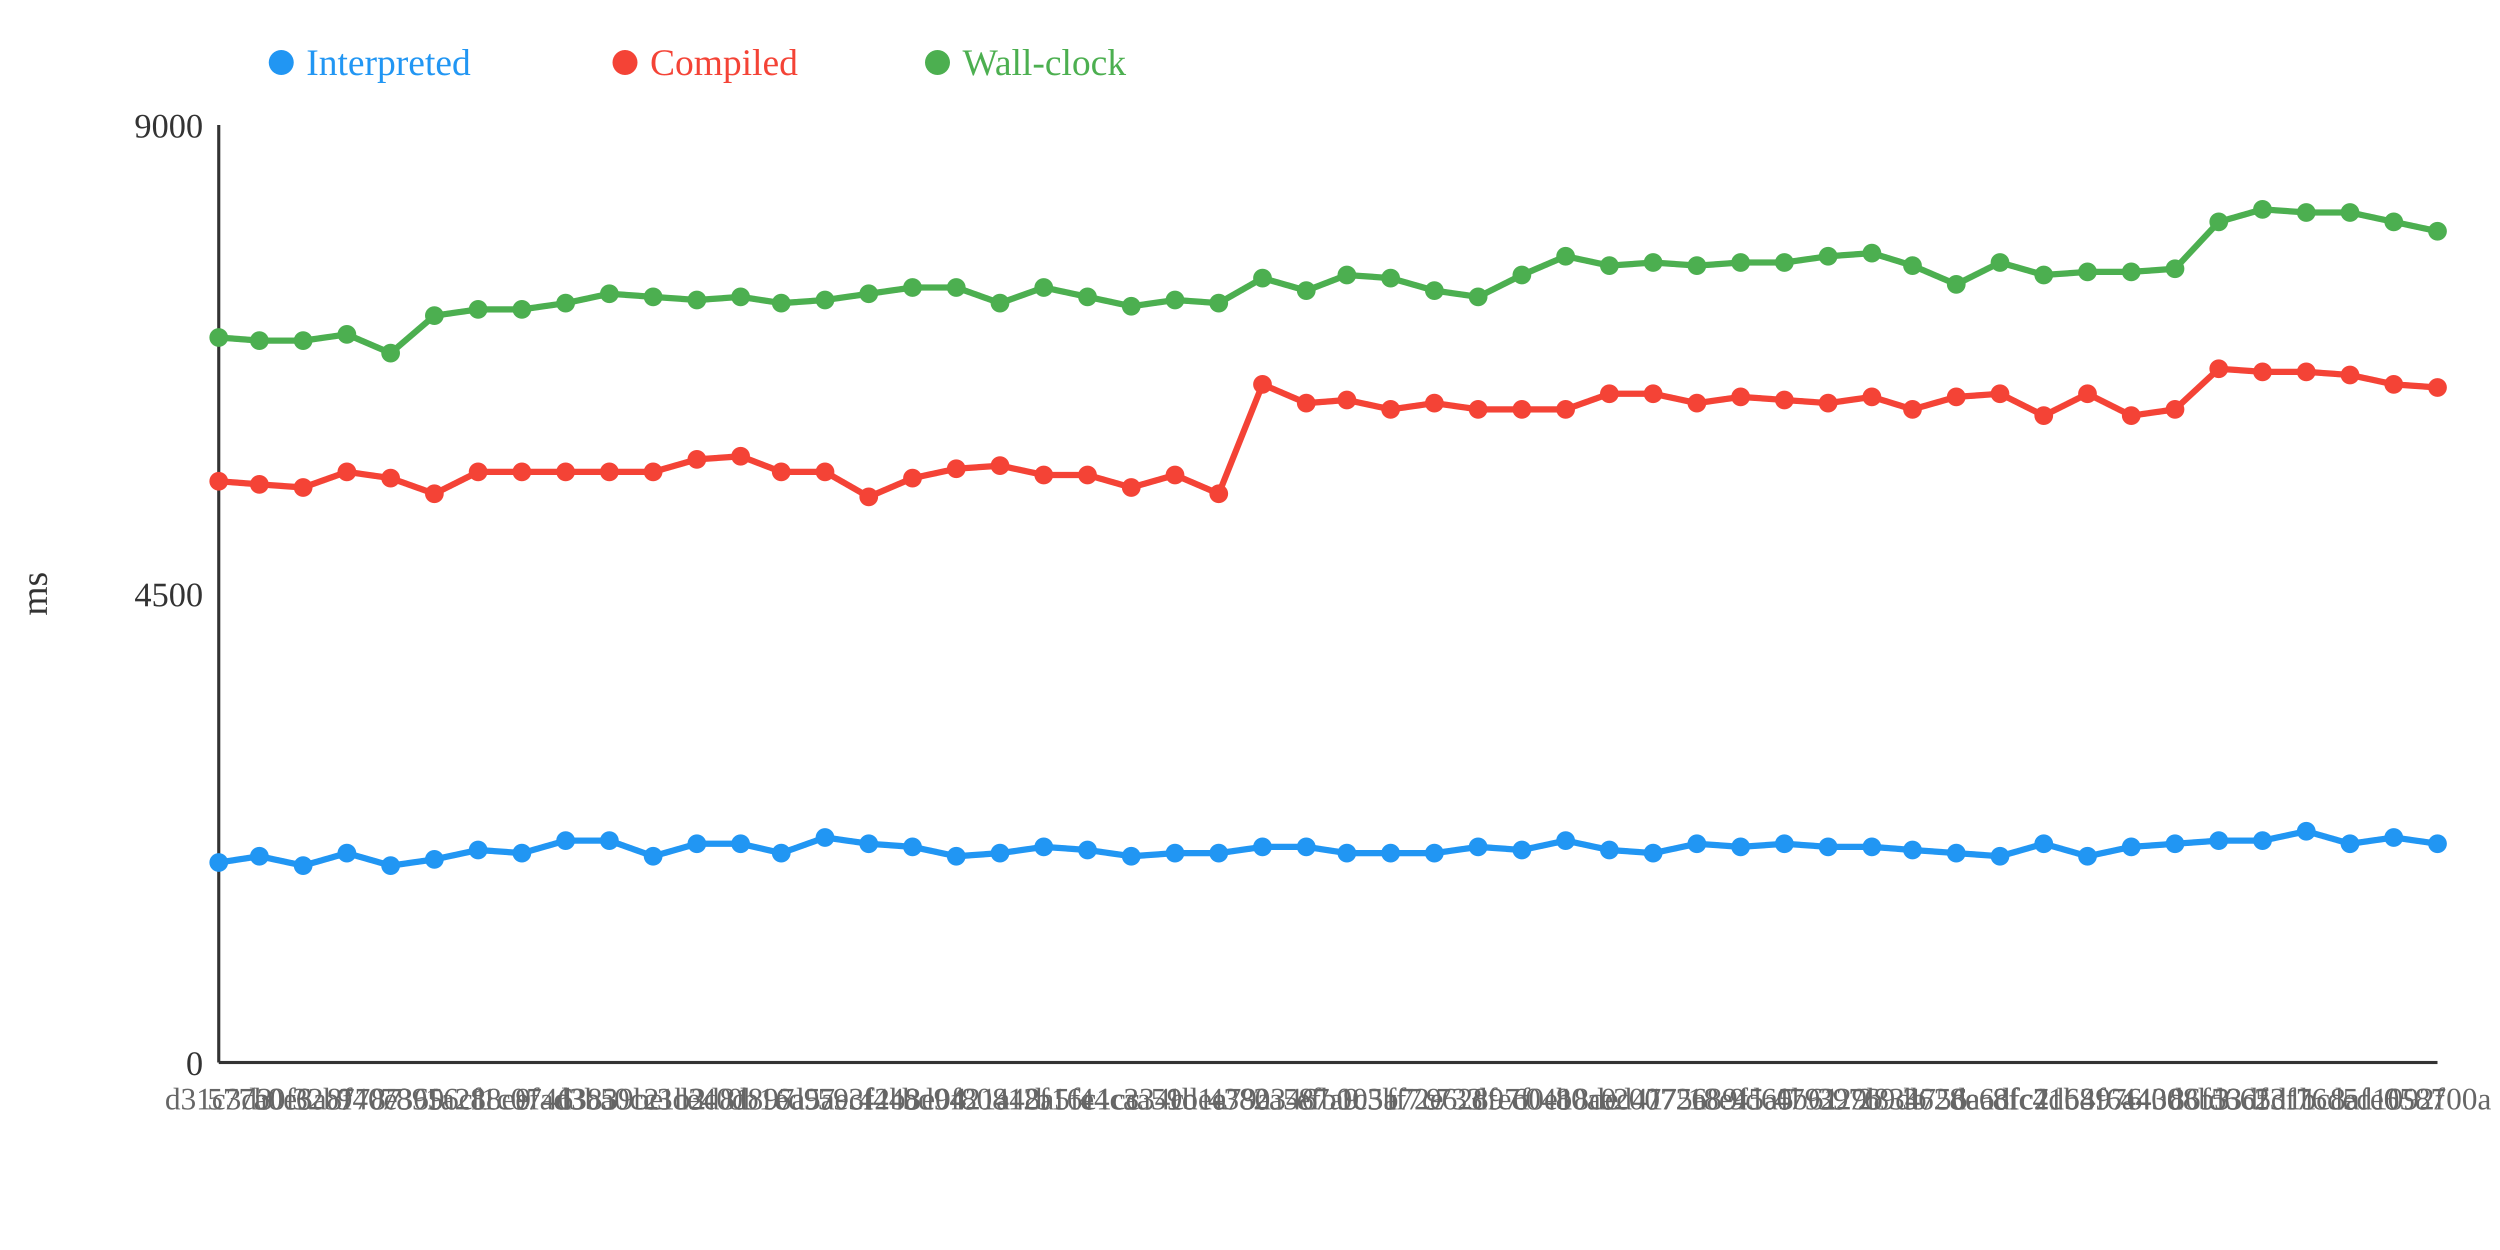
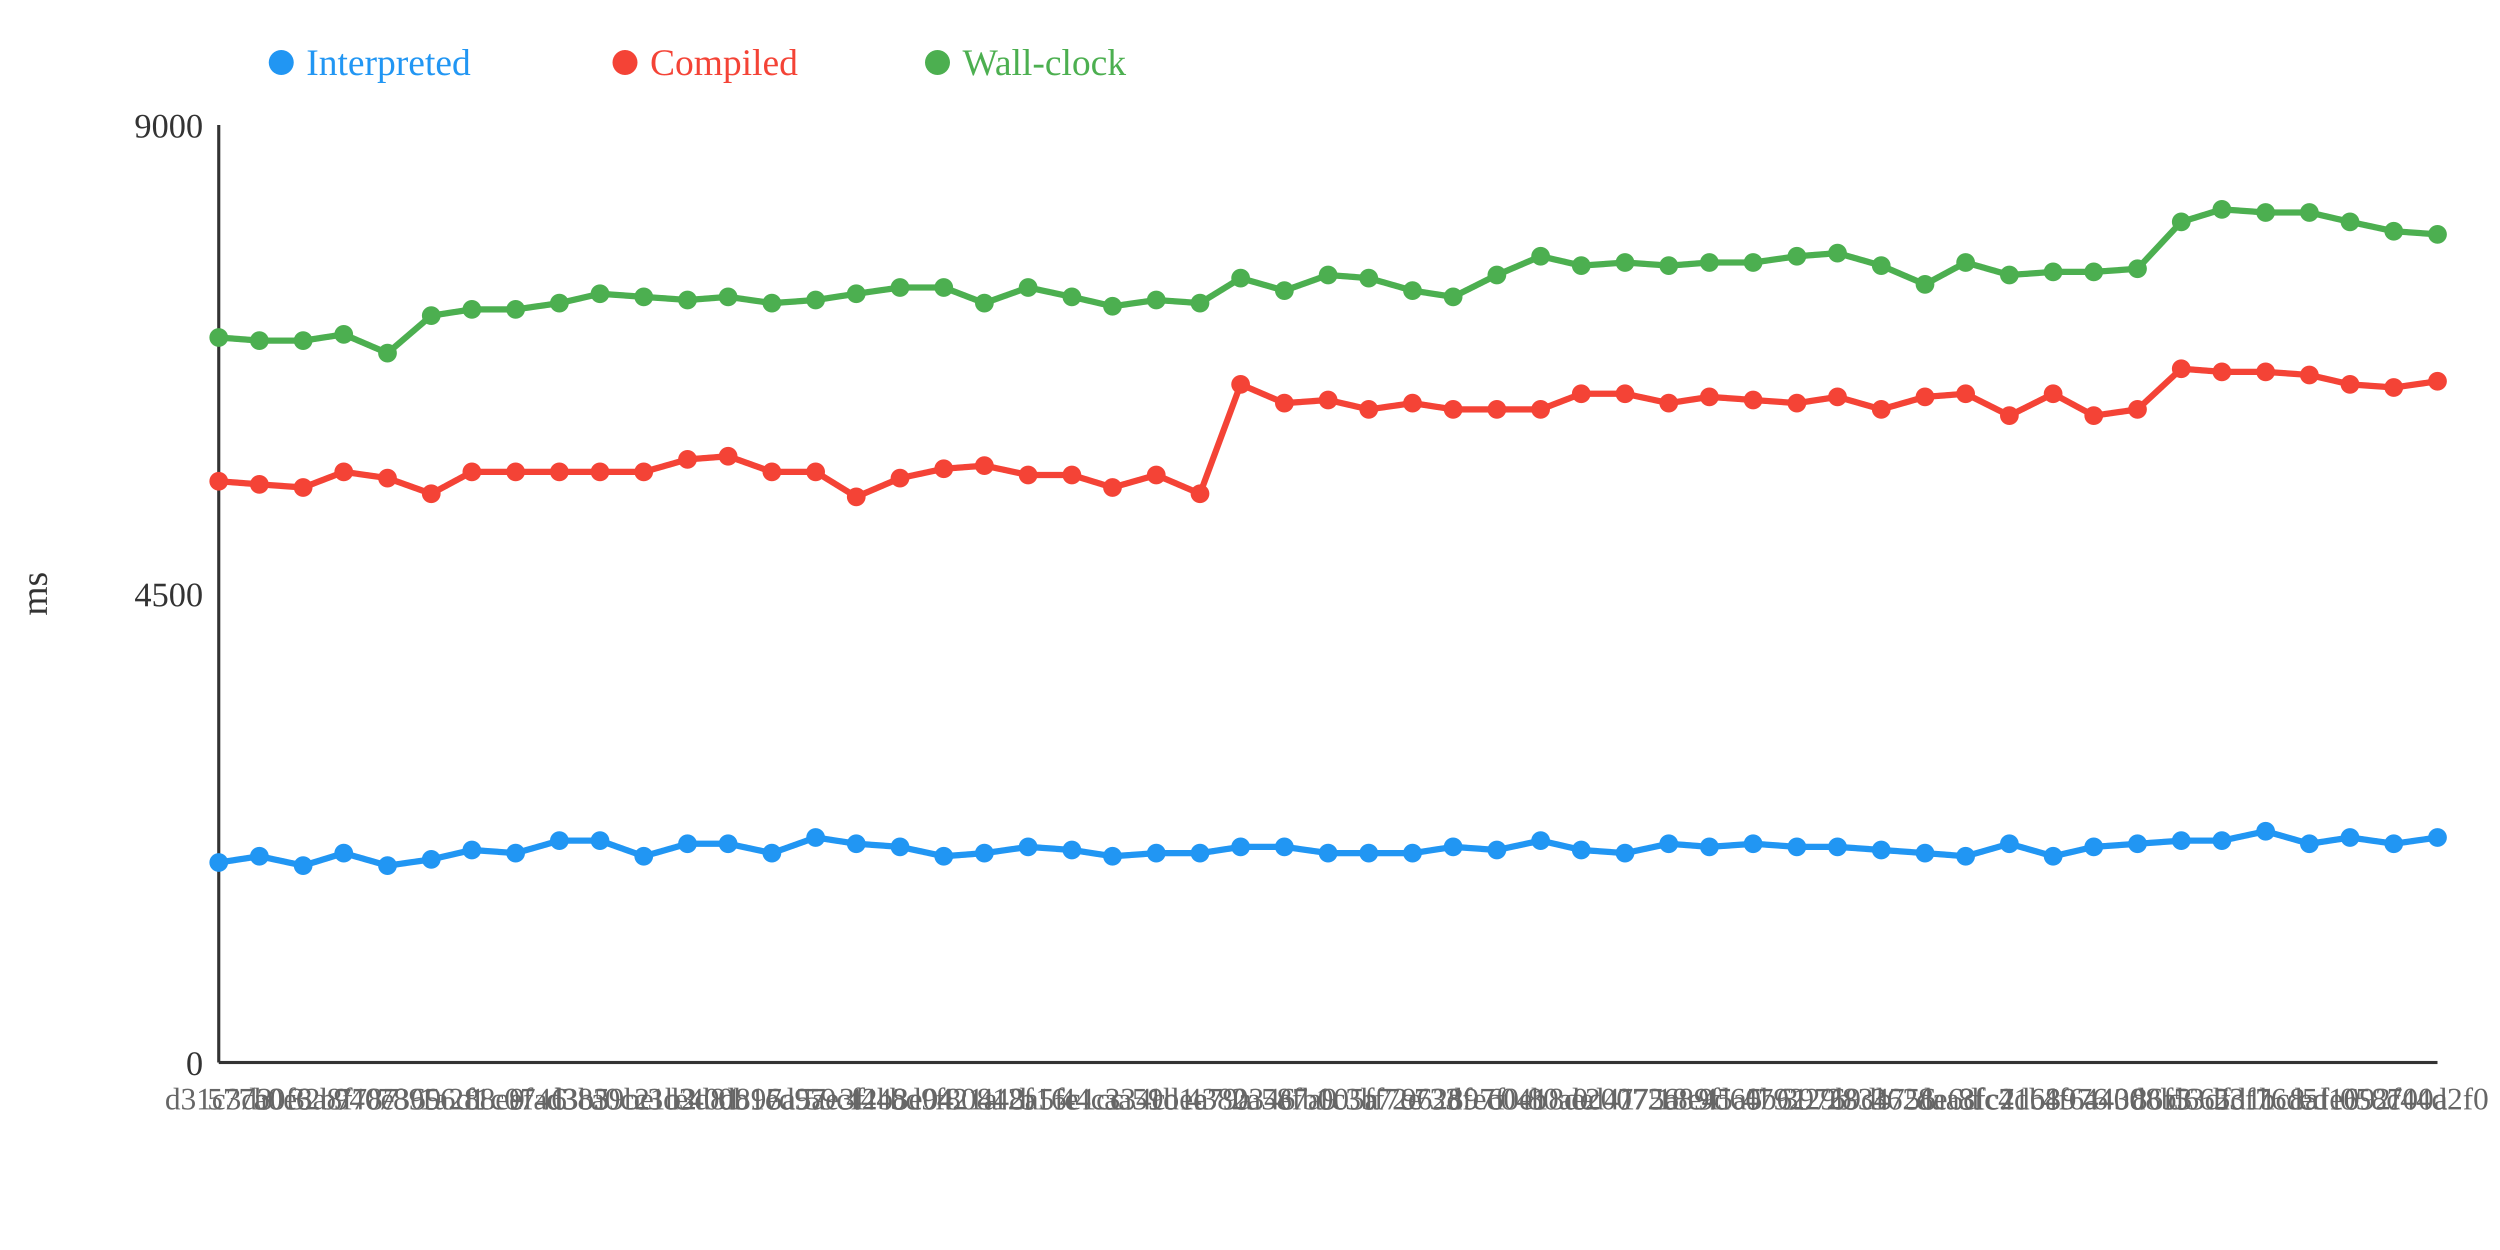
<svg xmlns="http://www.w3.org/2000/svg" width="800" height="400">
  <rect width="800" height="400" fill="white" />
  <line x1="70" y1="40" x2="70" y2="340" stroke="#333" stroke-width="1" />
  <line x1="70" y1="340" x2="780" y2="340" stroke="#333" stroke-width="1" />
  <text x="65" y="344" text-anchor="end" font-size="11" fill="#333">0</text>
  <text x="65" y="194" text-anchor="end" font-size="11" fill="#333">4500</text>
  <text x="65" y="44" text-anchor="end" font-size="11" fill="#333">9000</text>
  <text x="15" y="190" text-anchor="middle" font-size="12" fill="#333" transform="rotate(-90 15 190)">ms</text>
-   <polyline points="70,276 83,274 97,277 111,273 125,277 139,275 153,272 167,273 181,269 195,269 209,274 223,270 237,270 250,273 264,268 278,270 292,271 306,274 320,273 334,271 348,272 362,274 376,273 390,273 404,271 418,271 431,273 445,273 459,273 473,271 487,272 501,269 515,272 529,273 543,270 557,271 571,270 585,271 599,271 612,272 626,273 640,274 654,270 668,274 682,271 696,270 710,269 724,269 738,266 752,270 766,268 780,270" fill="none" stroke="#2196F3" stroke-width="2" />
-   <polyline points="70,154 83,155 97,156 111,151 125,153 139,158 153,151 167,151 181,151 195,151 209,151 223,147 237,146 250,151 264,151 278,159 292,153 306,150 320,149 334,152 348,152 362,156 376,152 390,158 404,123 418,129 431,128 445,131 459,129 473,131 487,131 501,131 515,126 529,126 543,129 557,127 571,128 585,129 599,127 612,131 626,127 640,126 654,133 668,126 682,133 696,131 710,118 724,119 738,119 752,120 766,123 780,124" fill="none" stroke="#F44336" stroke-width="2" />
-   <polyline points="70,108 83,109 97,109 111,107 125,113 139,101 153,99 167,99 181,97 195,94 209,95 223,96 237,95 250,97 264,96 278,94 292,92 306,92 320,97 334,92 348,95 362,98 376,96 390,97 404,89 418,93 431,88 445,89 459,93 473,95 487,88 501,82 515,85 529,84 543,85 557,84 571,84 585,82 599,81 612,85 626,91 640,84 654,88 668,87 682,87 696,86 710,71 724,67 738,68 752,68 766,71 780,74" fill="none" stroke="#4CAF50" stroke-width="2" />
+   <polyline points="70,276 83,274 97,277 110,273 124,277 138,275 151,272 165,273 179,269 192,269 206,274 220,270 233,270 247,273 261,268 274,270 288,271 302,274 315,273 329,271 343,272 356,274 370,273 384,273 397,271 411,271 425,273 438,273 452,273 465,271 479,272 493,269 506,272 520,273 534,270 547,271 561,270 575,271 588,271 602,272 616,273 629,274 643,270 657,274 670,271 684,270 698,269 711,269 725,266 739,270 752,268 766,270 780,268" fill="none" stroke="#2196F3" stroke-width="2" />
+   <polyline points="70,154 83,155 97,156 110,151 124,153 138,158 151,151 165,151 179,151 192,151 206,151 220,147 233,146 247,151 261,151 274,159 288,153 302,150 315,149 329,152 343,152 356,156 370,152 384,158 397,123 411,129 425,128 438,131 452,129 465,131 479,131 493,131 506,126 520,126 534,129 547,127 561,128 575,129 588,127 602,131 616,127 629,126 643,133 657,126 670,133 684,131 698,118 711,119 725,119 739,120 752,123 766,124 780,122" fill="none" stroke="#F44336" stroke-width="2" />
+   <polyline points="70,108 83,109 97,109 110,107 124,113 138,101 151,99 165,99 179,97 192,94 206,95 220,96 233,95 247,97 261,96 274,94 288,92 302,92 315,97 329,92 343,95 356,98 370,96 384,97 397,89 411,93 425,88 438,89 452,93 465,95 479,88 493,82 506,85 520,84 534,85 547,84 561,84 575,82 588,81 602,85 616,91 629,84 643,88 657,87 670,87 684,86 698,71 711,67 725,68 739,68 752,71 766,74 780,75" fill="none" stroke="#4CAF50" stroke-width="2" />
  <circle cx="70" cy="276" r="3" fill="#2196F3" />
  <circle cx="70" cy="154" r="3" fill="#F44336" />
  <circle cx="70" cy="108" r="3" fill="#4CAF50" />
  <circle cx="83" cy="274" r="3" fill="#2196F3" />
  <circle cx="83" cy="155" r="3" fill="#F44336" />
  <circle cx="83" cy="109" r="3" fill="#4CAF50" />
  <circle cx="97" cy="277" r="3" fill="#2196F3" />
  <circle cx="97" cy="156" r="3" fill="#F44336" />
  <circle cx="97" cy="109" r="3" fill="#4CAF50" />
-   <circle cx="111" cy="273" r="3" fill="#2196F3" />
-   <circle cx="111" cy="151" r="3" fill="#F44336" />
-   <circle cx="111" cy="107" r="3" fill="#4CAF50" />
-   <circle cx="125" cy="277" r="3" fill="#2196F3" />
-   <circle cx="125" cy="153" r="3" fill="#F44336" />
-   <circle cx="125" cy="113" r="3" fill="#4CAF50" />
-   <circle cx="139" cy="275" r="3" fill="#2196F3" />
-   <circle cx="139" cy="158" r="3" fill="#F44336" />
-   <circle cx="139" cy="101" r="3" fill="#4CAF50" />
-   <circle cx="153" cy="272" r="3" fill="#2196F3" />
-   <circle cx="153" cy="151" r="3" fill="#F44336" />
-   <circle cx="153" cy="99" r="3" fill="#4CAF50" />
-   <circle cx="167" cy="273" r="3" fill="#2196F3" />
-   <circle cx="167" cy="151" r="3" fill="#F44336" />
-   <circle cx="167" cy="99" r="3" fill="#4CAF50" />
-   <circle cx="181" cy="269" r="3" fill="#2196F3" />
-   <circle cx="181" cy="151" r="3" fill="#F44336" />
-   <circle cx="181" cy="97" r="3" fill="#4CAF50" />
-   <circle cx="195" cy="269" r="3" fill="#2196F3" />
-   <circle cx="195" cy="151" r="3" fill="#F44336" />
-   <circle cx="195" cy="94" r="3" fill="#4CAF50" />
-   <circle cx="209" cy="274" r="3" fill="#2196F3" />
-   <circle cx="209" cy="151" r="3" fill="#F44336" />
-   <circle cx="209" cy="95" r="3" fill="#4CAF50" />
-   <circle cx="223" cy="270" r="3" fill="#2196F3" />
-   <circle cx="223" cy="147" r="3" fill="#F44336" />
-   <circle cx="223" cy="96" r="3" fill="#4CAF50" />
-   <circle cx="237" cy="270" r="3" fill="#2196F3" />
-   <circle cx="237" cy="146" r="3" fill="#F44336" />
-   <circle cx="237" cy="95" r="3" fill="#4CAF50" />
-   <circle cx="250" cy="273" r="3" fill="#2196F3" />
-   <circle cx="250" cy="151" r="3" fill="#F44336" />
-   <circle cx="250" cy="97" r="3" fill="#4CAF50" />
-   <circle cx="264" cy="268" r="3" fill="#2196F3" />
-   <circle cx="264" cy="151" r="3" fill="#F44336" />
-   <circle cx="264" cy="96" r="3" fill="#4CAF50" />
-   <circle cx="278" cy="270" r="3" fill="#2196F3" />
-   <circle cx="278" cy="159" r="3" fill="#F44336" />
-   <circle cx="278" cy="94" r="3" fill="#4CAF50" />
-   <circle cx="292" cy="271" r="3" fill="#2196F3" />
-   <circle cx="292" cy="153" r="3" fill="#F44336" />
-   <circle cx="292" cy="92" r="3" fill="#4CAF50" />
-   <circle cx="306" cy="274" r="3" fill="#2196F3" />
-   <circle cx="306" cy="150" r="3" fill="#F44336" />
-   <circle cx="306" cy="92" r="3" fill="#4CAF50" />
-   <circle cx="320" cy="273" r="3" fill="#2196F3" />
-   <circle cx="320" cy="149" r="3" fill="#F44336" />
-   <circle cx="320" cy="97" r="3" fill="#4CAF50" />
-   <circle cx="334" cy="271" r="3" fill="#2196F3" />
-   <circle cx="334" cy="152" r="3" fill="#F44336" />
-   <circle cx="334" cy="92" r="3" fill="#4CAF50" />
-   <circle cx="348" cy="272" r="3" fill="#2196F3" />
-   <circle cx="348" cy="152" r="3" fill="#F44336" />
-   <circle cx="348" cy="95" r="3" fill="#4CAF50" />
-   <circle cx="362" cy="274" r="3" fill="#2196F3" />
-   <circle cx="362" cy="156" r="3" fill="#F44336" />
-   <circle cx="362" cy="98" r="3" fill="#4CAF50" />
-   <circle cx="376" cy="273" r="3" fill="#2196F3" />
-   <circle cx="376" cy="152" r="3" fill="#F44336" />
-   <circle cx="376" cy="96" r="3" fill="#4CAF50" />
-   <circle cx="390" cy="273" r="3" fill="#2196F3" />
-   <circle cx="390" cy="158" r="3" fill="#F44336" />
-   <circle cx="390" cy="97" r="3" fill="#4CAF50" />
-   <circle cx="404" cy="271" r="3" fill="#2196F3" />
-   <circle cx="404" cy="123" r="3" fill="#F44336" />
-   <circle cx="404" cy="89" r="3" fill="#4CAF50" />
-   <circle cx="418" cy="271" r="3" fill="#2196F3" />
-   <circle cx="418" cy="129" r="3" fill="#F44336" />
-   <circle cx="418" cy="93" r="3" fill="#4CAF50" />
-   <circle cx="431" cy="273" r="3" fill="#2196F3" />
-   <circle cx="431" cy="128" r="3" fill="#F44336" />
-   <circle cx="431" cy="88" r="3" fill="#4CAF50" />
-   <circle cx="445" cy="273" r="3" fill="#2196F3" />
-   <circle cx="445" cy="131" r="3" fill="#F44336" />
-   <circle cx="445" cy="89" r="3" fill="#4CAF50" />
-   <circle cx="459" cy="273" r="3" fill="#2196F3" />
-   <circle cx="459" cy="129" r="3" fill="#F44336" />
-   <circle cx="459" cy="93" r="3" fill="#4CAF50" />
-   <circle cx="473" cy="271" r="3" fill="#2196F3" />
-   <circle cx="473" cy="131" r="3" fill="#F44336" />
-   <circle cx="473" cy="95" r="3" fill="#4CAF50" />
-   <circle cx="487" cy="272" r="3" fill="#2196F3" />
-   <circle cx="487" cy="131" r="3" fill="#F44336" />
-   <circle cx="487" cy="88" r="3" fill="#4CAF50" />
-   <circle cx="501" cy="269" r="3" fill="#2196F3" />
-   <circle cx="501" cy="131" r="3" fill="#F44336" />
-   <circle cx="501" cy="82" r="3" fill="#4CAF50" />
-   <circle cx="515" cy="272" r="3" fill="#2196F3" />
-   <circle cx="515" cy="126" r="3" fill="#F44336" />
-   <circle cx="515" cy="85" r="3" fill="#4CAF50" />
-   <circle cx="529" cy="273" r="3" fill="#2196F3" />
-   <circle cx="529" cy="126" r="3" fill="#F44336" />
-   <circle cx="529" cy="84" r="3" fill="#4CAF50" />
-   <circle cx="543" cy="270" r="3" fill="#2196F3" />
-   <circle cx="543" cy="129" r="3" fill="#F44336" />
-   <circle cx="543" cy="85" r="3" fill="#4CAF50" />
-   <circle cx="557" cy="271" r="3" fill="#2196F3" />
-   <circle cx="557" cy="127" r="3" fill="#F44336" />
-   <circle cx="557" cy="84" r="3" fill="#4CAF50" />
-   <circle cx="571" cy="270" r="3" fill="#2196F3" />
-   <circle cx="571" cy="128" r="3" fill="#F44336" />
-   <circle cx="571" cy="84" r="3" fill="#4CAF50" />
-   <circle cx="585" cy="271" r="3" fill="#2196F3" />
-   <circle cx="585" cy="129" r="3" fill="#F44336" />
-   <circle cx="585" cy="82" r="3" fill="#4CAF50" />
-   <circle cx="599" cy="271" r="3" fill="#2196F3" />
-   <circle cx="599" cy="127" r="3" fill="#F44336" />
-   <circle cx="599" cy="81" r="3" fill="#4CAF50" />
-   <circle cx="612" cy="272" r="3" fill="#2196F3" />
-   <circle cx="612" cy="131" r="3" fill="#F44336" />
-   <circle cx="612" cy="85" r="3" fill="#4CAF50" />
-   <circle cx="626" cy="273" r="3" fill="#2196F3" />
-   <circle cx="626" cy="127" r="3" fill="#F44336" />
-   <circle cx="626" cy="91" r="3" fill="#4CAF50" />
-   <circle cx="640" cy="274" r="3" fill="#2196F3" />
-   <circle cx="640" cy="126" r="3" fill="#F44336" />
-   <circle cx="640" cy="84" r="3" fill="#4CAF50" />
-   <circle cx="654" cy="270" r="3" fill="#2196F3" />
-   <circle cx="654" cy="133" r="3" fill="#F44336" />
-   <circle cx="654" cy="88" r="3" fill="#4CAF50" />
-   <circle cx="668" cy="274" r="3" fill="#2196F3" />
-   <circle cx="668" cy="126" r="3" fill="#F44336" />
-   <circle cx="668" cy="87" r="3" fill="#4CAF50" />
-   <circle cx="682" cy="271" r="3" fill="#2196F3" />
-   <circle cx="682" cy="133" r="3" fill="#F44336" />
-   <circle cx="682" cy="87" r="3" fill="#4CAF50" />
-   <circle cx="696" cy="270" r="3" fill="#2196F3" />
-   <circle cx="696" cy="131" r="3" fill="#F44336" />
-   <circle cx="696" cy="86" r="3" fill="#4CAF50" />
-   <circle cx="710" cy="269" r="3" fill="#2196F3" />
-   <circle cx="710" cy="118" r="3" fill="#F44336" />
-   <circle cx="710" cy="71" r="3" fill="#4CAF50" />
-   <circle cx="724" cy="269" r="3" fill="#2196F3" />
-   <circle cx="724" cy="119" r="3" fill="#F44336" />
-   <circle cx="724" cy="67" r="3" fill="#4CAF50" />
-   <circle cx="738" cy="266" r="3" fill="#2196F3" />
-   <circle cx="738" cy="119" r="3" fill="#F44336" />
-   <circle cx="738" cy="68" r="3" fill="#4CAF50" />
-   <circle cx="752" cy="270" r="3" fill="#2196F3" />
-   <circle cx="752" cy="120" r="3" fill="#F44336" />
-   <circle cx="752" cy="68" r="3" fill="#4CAF50" />
-   <circle cx="766" cy="268" r="3" fill="#2196F3" />
-   <circle cx="766" cy="123" r="3" fill="#F44336" />
-   <circle cx="766" cy="71" r="3" fill="#4CAF50" />
-   <circle cx="780" cy="270" r="3" fill="#2196F3" />
-   <circle cx="780" cy="124" r="3" fill="#F44336" />
-   <circle cx="780" cy="74" r="3" fill="#4CAF50" />
+   <circle cx="110" cy="273" r="3" fill="#2196F3" />
+   <circle cx="110" cy="151" r="3" fill="#F44336" />
+   <circle cx="110" cy="107" r="3" fill="#4CAF50" />
+   <circle cx="124" cy="277" r="3" fill="#2196F3" />
+   <circle cx="124" cy="153" r="3" fill="#F44336" />
+   <circle cx="124" cy="113" r="3" fill="#4CAF50" />
+   <circle cx="138" cy="275" r="3" fill="#2196F3" />
+   <circle cx="138" cy="158" r="3" fill="#F44336" />
+   <circle cx="138" cy="101" r="3" fill="#4CAF50" />
+   <circle cx="151" cy="272" r="3" fill="#2196F3" />
+   <circle cx="151" cy="151" r="3" fill="#F44336" />
+   <circle cx="151" cy="99" r="3" fill="#4CAF50" />
+   <circle cx="165" cy="273" r="3" fill="#2196F3" />
+   <circle cx="165" cy="151" r="3" fill="#F44336" />
+   <circle cx="165" cy="99" r="3" fill="#4CAF50" />
+   <circle cx="179" cy="269" r="3" fill="#2196F3" />
+   <circle cx="179" cy="151" r="3" fill="#F44336" />
+   <circle cx="179" cy="97" r="3" fill="#4CAF50" />
+   <circle cx="192" cy="269" r="3" fill="#2196F3" />
+   <circle cx="192" cy="151" r="3" fill="#F44336" />
+   <circle cx="192" cy="94" r="3" fill="#4CAF50" />
+   <circle cx="206" cy="274" r="3" fill="#2196F3" />
+   <circle cx="206" cy="151" r="3" fill="#F44336" />
+   <circle cx="206" cy="95" r="3" fill="#4CAF50" />
+   <circle cx="220" cy="270" r="3" fill="#2196F3" />
+   <circle cx="220" cy="147" r="3" fill="#F44336" />
+   <circle cx="220" cy="96" r="3" fill="#4CAF50" />
+   <circle cx="233" cy="270" r="3" fill="#2196F3" />
+   <circle cx="233" cy="146" r="3" fill="#F44336" />
+   <circle cx="233" cy="95" r="3" fill="#4CAF50" />
+   <circle cx="247" cy="273" r="3" fill="#2196F3" />
+   <circle cx="247" cy="151" r="3" fill="#F44336" />
+   <circle cx="247" cy="97" r="3" fill="#4CAF50" />
+   <circle cx="261" cy="268" r="3" fill="#2196F3" />
+   <circle cx="261" cy="151" r="3" fill="#F44336" />
+   <circle cx="261" cy="96" r="3" fill="#4CAF50" />
+   <circle cx="274" cy="270" r="3" fill="#2196F3" />
+   <circle cx="274" cy="159" r="3" fill="#F44336" />
+   <circle cx="274" cy="94" r="3" fill="#4CAF50" />
+   <circle cx="288" cy="271" r="3" fill="#2196F3" />
+   <circle cx="288" cy="153" r="3" fill="#F44336" />
+   <circle cx="288" cy="92" r="3" fill="#4CAF50" />
+   <circle cx="302" cy="274" r="3" fill="#2196F3" />
+   <circle cx="302" cy="150" r="3" fill="#F44336" />
+   <circle cx="302" cy="92" r="3" fill="#4CAF50" />
+   <circle cx="315" cy="273" r="3" fill="#2196F3" />
+   <circle cx="315" cy="149" r="3" fill="#F44336" />
+   <circle cx="315" cy="97" r="3" fill="#4CAF50" />
+   <circle cx="329" cy="271" r="3" fill="#2196F3" />
+   <circle cx="329" cy="152" r="3" fill="#F44336" />
+   <circle cx="329" cy="92" r="3" fill="#4CAF50" />
+   <circle cx="343" cy="272" r="3" fill="#2196F3" />
+   <circle cx="343" cy="152" r="3" fill="#F44336" />
+   <circle cx="343" cy="95" r="3" fill="#4CAF50" />
+   <circle cx="356" cy="274" r="3" fill="#2196F3" />
+   <circle cx="356" cy="156" r="3" fill="#F44336" />
+   <circle cx="356" cy="98" r="3" fill="#4CAF50" />
+   <circle cx="370" cy="273" r="3" fill="#2196F3" />
+   <circle cx="370" cy="152" r="3" fill="#F44336" />
+   <circle cx="370" cy="96" r="3" fill="#4CAF50" />
+   <circle cx="384" cy="273" r="3" fill="#2196F3" />
+   <circle cx="384" cy="158" r="3" fill="#F44336" />
+   <circle cx="384" cy="97" r="3" fill="#4CAF50" />
+   <circle cx="397" cy="271" r="3" fill="#2196F3" />
+   <circle cx="397" cy="123" r="3" fill="#F44336" />
+   <circle cx="397" cy="89" r="3" fill="#4CAF50" />
+   <circle cx="411" cy="271" r="3" fill="#2196F3" />
+   <circle cx="411" cy="129" r="3" fill="#F44336" />
+   <circle cx="411" cy="93" r="3" fill="#4CAF50" />
+   <circle cx="425" cy="273" r="3" fill="#2196F3" />
+   <circle cx="425" cy="128" r="3" fill="#F44336" />
+   <circle cx="425" cy="88" r="3" fill="#4CAF50" />
+   <circle cx="438" cy="273" r="3" fill="#2196F3" />
+   <circle cx="438" cy="131" r="3" fill="#F44336" />
+   <circle cx="438" cy="89" r="3" fill="#4CAF50" />
+   <circle cx="452" cy="273" r="3" fill="#2196F3" />
+   <circle cx="452" cy="129" r="3" fill="#F44336" />
+   <circle cx="452" cy="93" r="3" fill="#4CAF50" />
+   <circle cx="465" cy="271" r="3" fill="#2196F3" />
+   <circle cx="465" cy="131" r="3" fill="#F44336" />
+   <circle cx="465" cy="95" r="3" fill="#4CAF50" />
+   <circle cx="479" cy="272" r="3" fill="#2196F3" />
+   <circle cx="479" cy="131" r="3" fill="#F44336" />
+   <circle cx="479" cy="88" r="3" fill="#4CAF50" />
+   <circle cx="493" cy="269" r="3" fill="#2196F3" />
+   <circle cx="493" cy="131" r="3" fill="#F44336" />
+   <circle cx="493" cy="82" r="3" fill="#4CAF50" />
+   <circle cx="506" cy="272" r="3" fill="#2196F3" />
+   <circle cx="506" cy="126" r="3" fill="#F44336" />
+   <circle cx="506" cy="85" r="3" fill="#4CAF50" />
+   <circle cx="520" cy="273" r="3" fill="#2196F3" />
+   <circle cx="520" cy="126" r="3" fill="#F44336" />
+   <circle cx="520" cy="84" r="3" fill="#4CAF50" />
+   <circle cx="534" cy="270" r="3" fill="#2196F3" />
+   <circle cx="534" cy="129" r="3" fill="#F44336" />
+   <circle cx="534" cy="85" r="3" fill="#4CAF50" />
+   <circle cx="547" cy="271" r="3" fill="#2196F3" />
+   <circle cx="547" cy="127" r="3" fill="#F44336" />
+   <circle cx="547" cy="84" r="3" fill="#4CAF50" />
+   <circle cx="561" cy="270" r="3" fill="#2196F3" />
+   <circle cx="561" cy="128" r="3" fill="#F44336" />
+   <circle cx="561" cy="84" r="3" fill="#4CAF50" />
+   <circle cx="575" cy="271" r="3" fill="#2196F3" />
+   <circle cx="575" cy="129" r="3" fill="#F44336" />
+   <circle cx="575" cy="82" r="3" fill="#4CAF50" />
+   <circle cx="588" cy="271" r="3" fill="#2196F3" />
+   <circle cx="588" cy="127" r="3" fill="#F44336" />
+   <circle cx="588" cy="81" r="3" fill="#4CAF50" />
+   <circle cx="602" cy="272" r="3" fill="#2196F3" />
+   <circle cx="602" cy="131" r="3" fill="#F44336" />
+   <circle cx="602" cy="85" r="3" fill="#4CAF50" />
+   <circle cx="616" cy="273" r="3" fill="#2196F3" />
+   <circle cx="616" cy="127" r="3" fill="#F44336" />
+   <circle cx="616" cy="91" r="3" fill="#4CAF50" />
+   <circle cx="629" cy="274" r="3" fill="#2196F3" />
+   <circle cx="629" cy="126" r="3" fill="#F44336" />
+   <circle cx="629" cy="84" r="3" fill="#4CAF50" />
+   <circle cx="643" cy="270" r="3" fill="#2196F3" />
+   <circle cx="643" cy="133" r="3" fill="#F44336" />
+   <circle cx="643" cy="88" r="3" fill="#4CAF50" />
+   <circle cx="657" cy="274" r="3" fill="#2196F3" />
+   <circle cx="657" cy="126" r="3" fill="#F44336" />
+   <circle cx="657" cy="87" r="3" fill="#4CAF50" />
+   <circle cx="670" cy="271" r="3" fill="#2196F3" />
+   <circle cx="670" cy="133" r="3" fill="#F44336" />
+   <circle cx="670" cy="87" r="3" fill="#4CAF50" />
+   <circle cx="684" cy="270" r="3" fill="#2196F3" />
+   <circle cx="684" cy="131" r="3" fill="#F44336" />
+   <circle cx="684" cy="86" r="3" fill="#4CAF50" />
+   <circle cx="698" cy="269" r="3" fill="#2196F3" />
+   <circle cx="698" cy="118" r="3" fill="#F44336" />
+   <circle cx="698" cy="71" r="3" fill="#4CAF50" />
+   <circle cx="711" cy="269" r="3" fill="#2196F3" />
+   <circle cx="711" cy="119" r="3" fill="#F44336" />
+   <circle cx="711" cy="67" r="3" fill="#4CAF50" />
+   <circle cx="725" cy="266" r="3" fill="#2196F3" />
+   <circle cx="725" cy="119" r="3" fill="#F44336" />
+   <circle cx="725" cy="68" r="3" fill="#4CAF50" />
+   <circle cx="739" cy="270" r="3" fill="#2196F3" />
+   <circle cx="739" cy="120" r="3" fill="#F44336" />
+   <circle cx="739" cy="68" r="3" fill="#4CAF50" />
+   <circle cx="752" cy="268" r="3" fill="#2196F3" />
+   <circle cx="752" cy="123" r="3" fill="#F44336" />
+   <circle cx="752" cy="71" r="3" fill="#4CAF50" />
+   <circle cx="766" cy="270" r="3" fill="#2196F3" />
+   <circle cx="766" cy="124" r="3" fill="#F44336" />
+   <circle cx="766" cy="74" r="3" fill="#4CAF50" />
+   <circle cx="780" cy="268" r="3" fill="#2196F3" />
+   <circle cx="780" cy="122" r="3" fill="#F44336" />
+   <circle cx="780" cy="75" r="3" fill="#4CAF50" />
  <text x="70" y="355" text-anchor="middle" font-size="10" fill="#666">d31c3d3</text>
  <text x="83" y="355" text-anchor="middle" font-size="10" fill="#666">577b0f6</text>
  <text x="97" y="355" text-anchor="middle" font-size="10" fill="#666">a0e3a8f</text>
-   <text x="111" y="355" text-anchor="middle" font-size="10" fill="#666">32b7787</text>
-   <text x="125" y="355" text-anchor="middle" font-size="10" fill="#666">940e369</text>
-   <text x="139" y="355" text-anchor="middle" font-size="10" fill="#666">78956c1</text>
-   <text x="153" y="355" text-anchor="middle" font-size="10" fill="#666">1a288e9</text>
-   <text x="167" y="355" text-anchor="middle" font-size="10" fill="#666">f1c0746</text>
-   <text x="181" y="355" text-anchor="middle" font-size="10" fill="#666">efad3b5</text>
-   <text x="195" y="355" text-anchor="middle" font-size="10" fill="#666">d3839be</text>
-   <text x="209" y="355" text-anchor="middle" font-size="10" fill="#666">a0c21b2</text>
-   <text x="223" y="355" text-anchor="middle" font-size="10" fill="#666">c3d3d81</text>
-   <text x="237" y="355" text-anchor="middle" font-size="10" fill="#666">e40d897</text>
-   <text x="250" y="355" text-anchor="middle" font-size="10" fill="#666">0b1ed97</text>
-   <text x="264" y="355" text-anchor="middle" font-size="10" fill="#666">6a5ae3f</text>
-   <text x="278" y="355" text-anchor="middle" font-size="10" fill="#666">59cf448</text>
-   <text x="292" y="355" text-anchor="middle" font-size="10" fill="#666">42b3e04</text>
-   <text x="306" y="355" text-anchor="middle" font-size="10" fill="#666">bd9421a</text>
-   <text x="320" y="355" text-anchor="middle" font-size="10" fill="#666">f80812f</text>
-   <text x="334" y="355" text-anchor="middle" font-size="10" fill="#666">448a5fe</text>
-   <text x="348" y="355" text-anchor="middle" font-size="10" fill="#666">b16c1cc</text>
-   <text x="362" y="355" text-anchor="middle" font-size="10" fill="#666">44c334c</text>
-   <text x="376" y="355" text-anchor="middle" font-size="10" fill="#666">aa51d1a</text>
-   <text x="390" y="355" text-anchor="middle" font-size="10" fill="#666">9bee79a</text>
-   <text x="404" y="355" text-anchor="middle" font-size="10" fill="#666">4380346</text>
-   <text x="418" y="355" text-anchor="middle" font-size="10" fill="#666">2a587a9</text>
-   <text x="431" y="355" text-anchor="middle" font-size="10" fill="#666">efb005a</text>
-   <text x="445" y="355" text-anchor="middle" font-size="10" fill="#666">1c3b72e</text>
-   <text x="459" y="355" text-anchor="middle" font-size="10" fill="#666">ff7c733</text>
-   <text x="473" y="355" text-anchor="middle" font-size="10" fill="#666">962897f</text>
-   <text x="487" y="355" text-anchor="middle" font-size="10" fill="#666">dfec04b</text>
-   <text x="501" y="355" text-anchor="middle" font-size="10" fill="#666">60e18de</text>
-   <text x="515" y="355" text-anchor="middle" font-size="10" fill="#666">80a0d41</text>
-   <text x="529" y="355" text-anchor="middle" font-size="10" fill="#666">e200726</text>
-   <text x="543" y="355" text-anchor="middle" font-size="10" fill="#666">775a89f</text>
-   <text x="557" y="355" text-anchor="middle" font-size="10" fill="#666">18e45a5</text>
-   <text x="571" y="355" text-anchor="middle" font-size="10" fill="#666">9d60b61</text>
-   <text x="585" y="355" text-anchor="middle" font-size="10" fill="#666">479229b</text>
-   <text x="599" y="355" text-anchor="middle" font-size="10" fill="#666">39769db</text>
-   <text x="612" y="355" text-anchor="middle" font-size="10" fill="#666">2834756</text>
-   <text x="626" y="355" text-anchor="middle" font-size="10" fill="#666">3628e6d</text>
-   <text x="640" y="355" text-anchor="middle" font-size="10" fill="#666">daa3fc2</text>
-   <text x="654" y="355" text-anchor="middle" font-size="10" fill="#666">8fc41b8</text>
-   <text x="668" y="355" text-anchor="middle" font-size="10" fill="#666">7d63976</text>
-   <text x="682" y="355" text-anchor="middle" font-size="10" fill="#666">4f6a400</text>
-   <text x="696" y="355" text-anchor="middle" font-size="10" fill="#666">443d8b3</text>
-   <text x="710" y="355" text-anchor="middle" font-size="10" fill="#666">86f53df</text>
-   <text x="724" y="355" text-anchor="middle" font-size="10" fill="#666">d665d11</text>
-   <text x="738" y="355" text-anchor="middle" font-size="10" fill="#666">23f76d5</text>
-   <text x="752" y="355" text-anchor="middle" font-size="10" fill="#666">bc8afe6</text>
-   <text x="766" y="355" text-anchor="middle" font-size="10" fill="#666">ed1092f</text>
-   <text x="780" y="355" text-anchor="middle" font-size="10" fill="#666">058700a</text>
+   <text x="110" y="355" text-anchor="middle" font-size="10" fill="#666">32b7787</text>
+   <text x="124" y="355" text-anchor="middle" font-size="10" fill="#666">940e369</text>
+   <text x="138" y="355" text-anchor="middle" font-size="10" fill="#666">78956c1</text>
+   <text x="151" y="355" text-anchor="middle" font-size="10" fill="#666">1a288e9</text>
+   <text x="165" y="355" text-anchor="middle" font-size="10" fill="#666">f1c0746</text>
+   <text x="179" y="355" text-anchor="middle" font-size="10" fill="#666">efad3b5</text>
+   <text x="192" y="355" text-anchor="middle" font-size="10" fill="#666">d3839be</text>
+   <text x="206" y="355" text-anchor="middle" font-size="10" fill="#666">a0c21b2</text>
+   <text x="220" y="355" text-anchor="middle" font-size="10" fill="#666">c3d3d81</text>
+   <text x="233" y="355" text-anchor="middle" font-size="10" fill="#666">e40d897</text>
+   <text x="247" y="355" text-anchor="middle" font-size="10" fill="#666">0b1ed97</text>
+   <text x="261" y="355" text-anchor="middle" font-size="10" fill="#666">6a5ae3f</text>
+   <text x="274" y="355" text-anchor="middle" font-size="10" fill="#666">59cf448</text>
+   <text x="288" y="355" text-anchor="middle" font-size="10" fill="#666">42b3e04</text>
+   <text x="302" y="355" text-anchor="middle" font-size="10" fill="#666">bd9421a</text>
+   <text x="315" y="355" text-anchor="middle" font-size="10" fill="#666">f80812f</text>
+   <text x="329" y="355" text-anchor="middle" font-size="10" fill="#666">448a5fe</text>
+   <text x="343" y="355" text-anchor="middle" font-size="10" fill="#666">b16c1cc</text>
+   <text x="356" y="355" text-anchor="middle" font-size="10" fill="#666">44c334c</text>
+   <text x="370" y="355" text-anchor="middle" font-size="10" fill="#666">aa51d1a</text>
+   <text x="384" y="355" text-anchor="middle" font-size="10" fill="#666">9bee79a</text>
+   <text x="397" y="355" text-anchor="middle" font-size="10" fill="#666">4380346</text>
+   <text x="411" y="355" text-anchor="middle" font-size="10" fill="#666">2a587a9</text>
+   <text x="425" y="355" text-anchor="middle" font-size="10" fill="#666">efb005a</text>
+   <text x="438" y="355" text-anchor="middle" font-size="10" fill="#666">1c3b72e</text>
+   <text x="452" y="355" text-anchor="middle" font-size="10" fill="#666">ff7c733</text>
+   <text x="465" y="355" text-anchor="middle" font-size="10" fill="#666">962897f</text>
+   <text x="479" y="355" text-anchor="middle" font-size="10" fill="#666">dfec04b</text>
+   <text x="493" y="355" text-anchor="middle" font-size="10" fill="#666">60e18de</text>
+   <text x="506" y="355" text-anchor="middle" font-size="10" fill="#666">80a0d41</text>
+   <text x="520" y="355" text-anchor="middle" font-size="10" fill="#666">e200726</text>
+   <text x="534" y="355" text-anchor="middle" font-size="10" fill="#666">775a89f</text>
+   <text x="547" y="355" text-anchor="middle" font-size="10" fill="#666">18e45a5</text>
+   <text x="561" y="355" text-anchor="middle" font-size="10" fill="#666">9d60b61</text>
+   <text x="575" y="355" text-anchor="middle" font-size="10" fill="#666">479229b</text>
+   <text x="588" y="355" text-anchor="middle" font-size="10" fill="#666">39769db</text>
+   <text x="602" y="355" text-anchor="middle" font-size="10" fill="#666">2834756</text>
+   <text x="616" y="355" text-anchor="middle" font-size="10" fill="#666">3628e6d</text>
+   <text x="629" y="355" text-anchor="middle" font-size="10" fill="#666">daa3fc2</text>
+   <text x="643" y="355" text-anchor="middle" font-size="10" fill="#666">8fc41b8</text>
+   <text x="657" y="355" text-anchor="middle" font-size="10" fill="#666">7d63976</text>
+   <text x="670" y="355" text-anchor="middle" font-size="10" fill="#666">4f6a400</text>
+   <text x="684" y="355" text-anchor="middle" font-size="10" fill="#666">443d8b3</text>
+   <text x="698" y="355" text-anchor="middle" font-size="10" fill="#666">86f53df</text>
+   <text x="711" y="355" text-anchor="middle" font-size="10" fill="#666">d665d11</text>
+   <text x="725" y="355" text-anchor="middle" font-size="10" fill="#666">23f76d5</text>
+   <text x="739" y="355" text-anchor="middle" font-size="10" fill="#666">bc8afe6</text>
+   <text x="752" y="355" text-anchor="middle" font-size="10" fill="#666">ed1092f</text>
+   <text x="766" y="355" text-anchor="middle" font-size="10" fill="#666">058700a</text>
+   <text x="780" y="355" text-anchor="middle" font-size="10" fill="#666">c44d2f0</text>
  <circle cx="90" cy="20" r="4" fill="#2196F3" />
  <text x="98" y="24" text-anchor="start" font-size="12" fill="#2196F3">Interpreted</text>
  <circle cx="200" cy="20" r="4" fill="#F44336" />
  <text x="208" y="24" text-anchor="start" font-size="12" fill="#F44336">Compiled</text>
  <circle cx="300" cy="20" r="4" fill="#4CAF50" />
  <text x="308" y="24" text-anchor="start" font-size="12" fill="#4CAF50">Wall-clock</text>
</svg>
